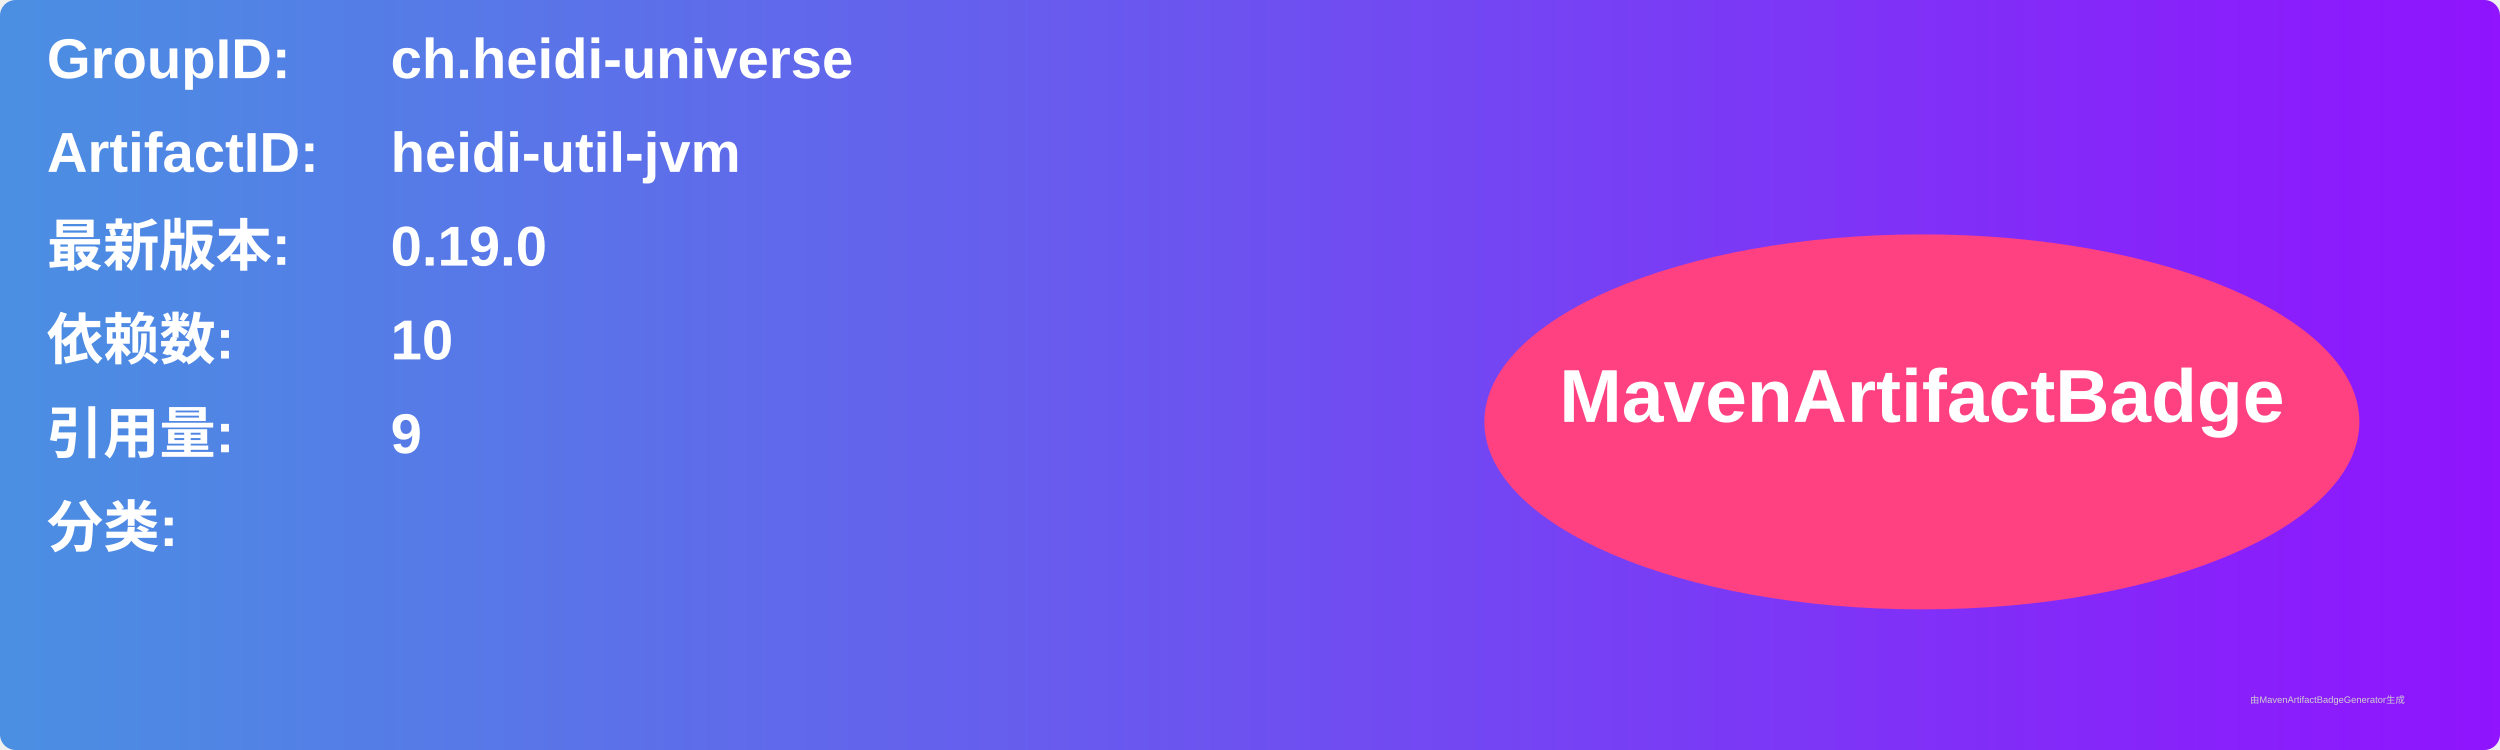
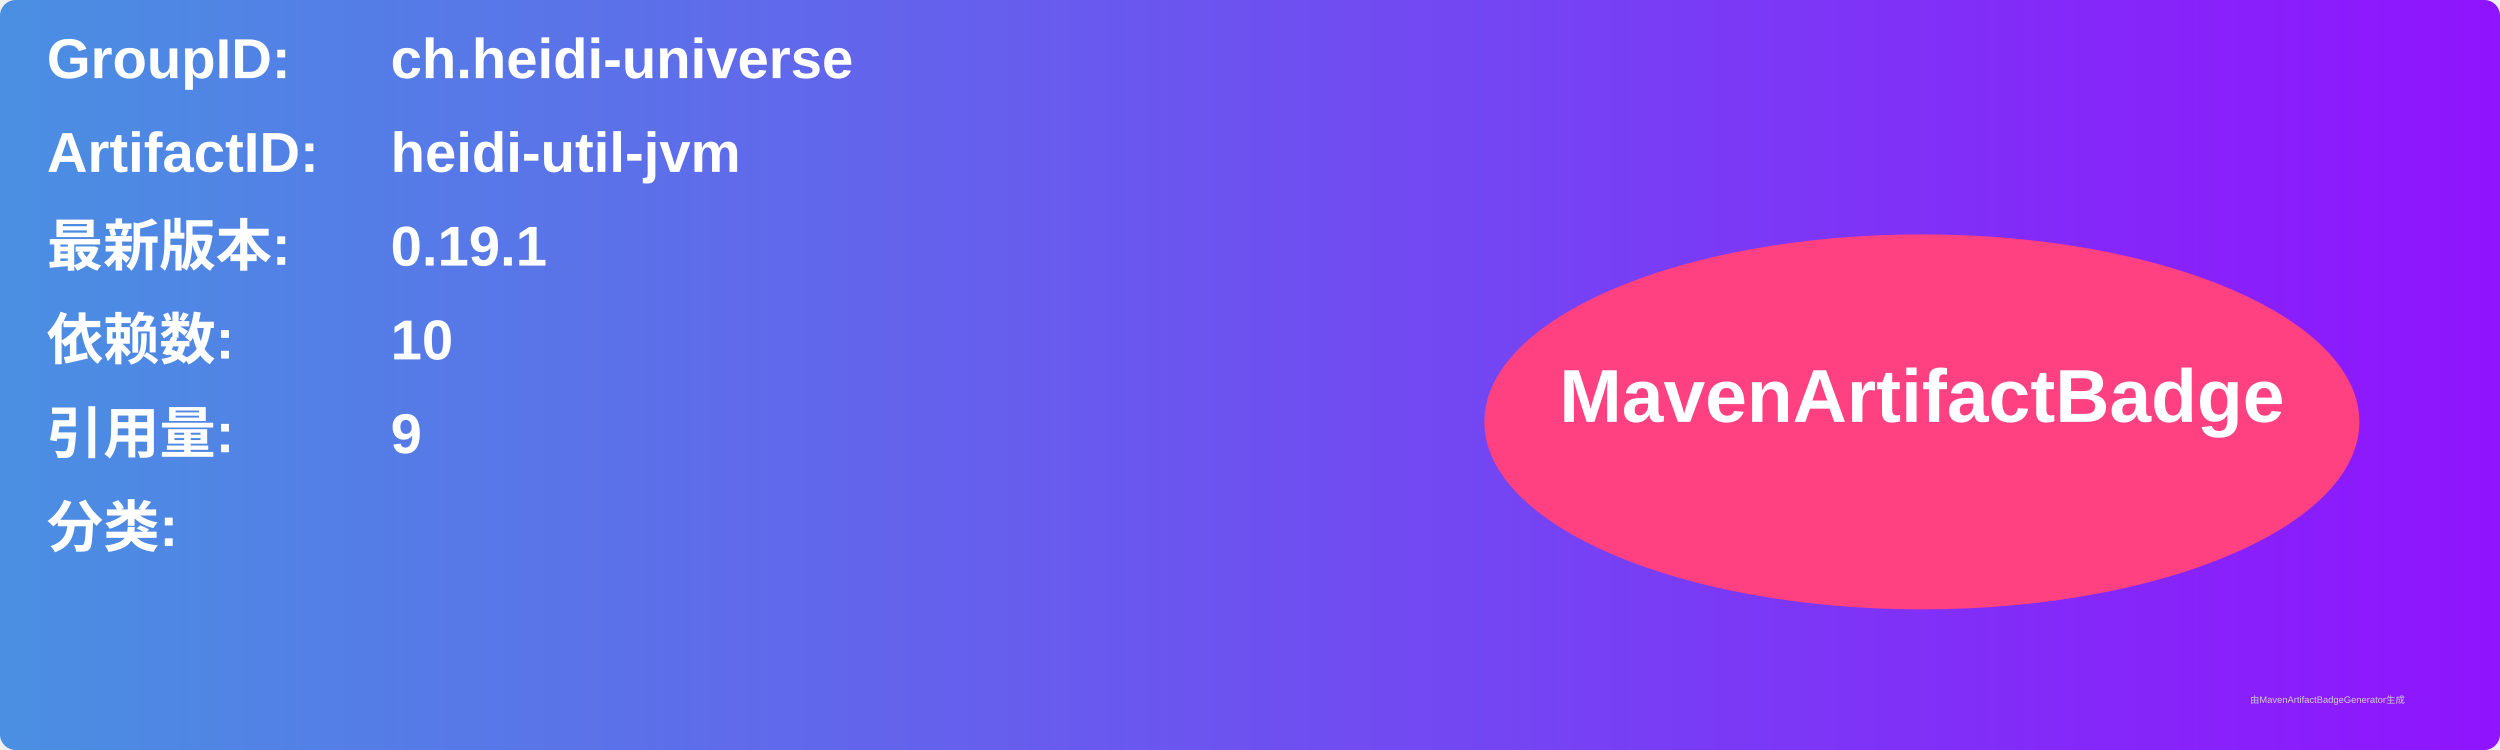
<svg xmlns="http://www.w3.org/2000/svg" width="800" height="240" viewBox="0 0 800 240">
  <linearGradient id="grad" x1="0%" y1="0%" x2="100%" y2="0%">
    <stop offset="0%" stop-color="#4a90e2" />
    <stop offset="100%" stop-color="#9013fe" />
  </linearGradient>
  <rect width="100%" height="100%" rx="5" ry="5" fill="url(#grad)" />
  <g transform="translate(15, 15)">
    <text x="0" y="10" font-family="Arial" font-size="18" fill="white" font-weight="bold" width="260">GroupID:</text>
    <text x="110" y="10" font-family="Arial" font-size="18" fill="white" font-weight="bold" width="460">ch.heidi-universe</text>
    <text x="0" y="40" font-family="Arial" font-size="18" fill="white" font-weight="bold" width="260">ArtifactID:</text>
    <text x="110" y="40" font-family="Arial" font-size="18" fill="white" font-weight="bold" width="460">heidi-util-jvm</text>
    <text x="0" y="70" font-family="Arial" font-size="18" fill="white" font-weight="bold">最新版本:</text>
    <text x="110" y="70" font-family="Arial" font-size="18" fill="white" font-weight="bold">
-       <tspan font-weight="bold">0.19.0</tspan>
+       <tspan font-weight="bold">0.19.1</tspan>
    </text>
    <text x="0" y="100" font-family="Arial" font-size="18" fill="white" font-weight="bold">依赖数: </text>
    <text x="110" y="100" font-family="Arial" font-size="18" fill="white">
      <tspan font-weight="bold">10</tspan>
    </text>
    <text x="0" y="130" font-family="Arial" font-size="18" fill="white" font-weight="bold">引用量: </text>
    <text x="110" y="130" font-family="Arial" font-size="18" fill="white">
      <tspan font-weight="bold">9</tspan>
    </text>
    <text x="0" y="160" font-family="Arial" font-size="18" fill="white" font-weight="bold">分类:</text>
    <text x="10" y="190" font-family="Arial" font-size="10" fill="white">
      <tspan font-weight="bold" />
    </text>
    <ellipse cx="600" cy="120" rx="140" ry="60" fill="#ff4081" />
    <text x="600" y="120" text-anchor="middle" font-family="Arial" font-size="24" fill="white" font-weight="bold">MavenArtifactBadge</text>
  </g>
  <text x="720" y="225" font-family="Arial" font-size="3" fill="#d0d0d0">由MavenArtifactBadgeGenerator生成</text>
</svg>
